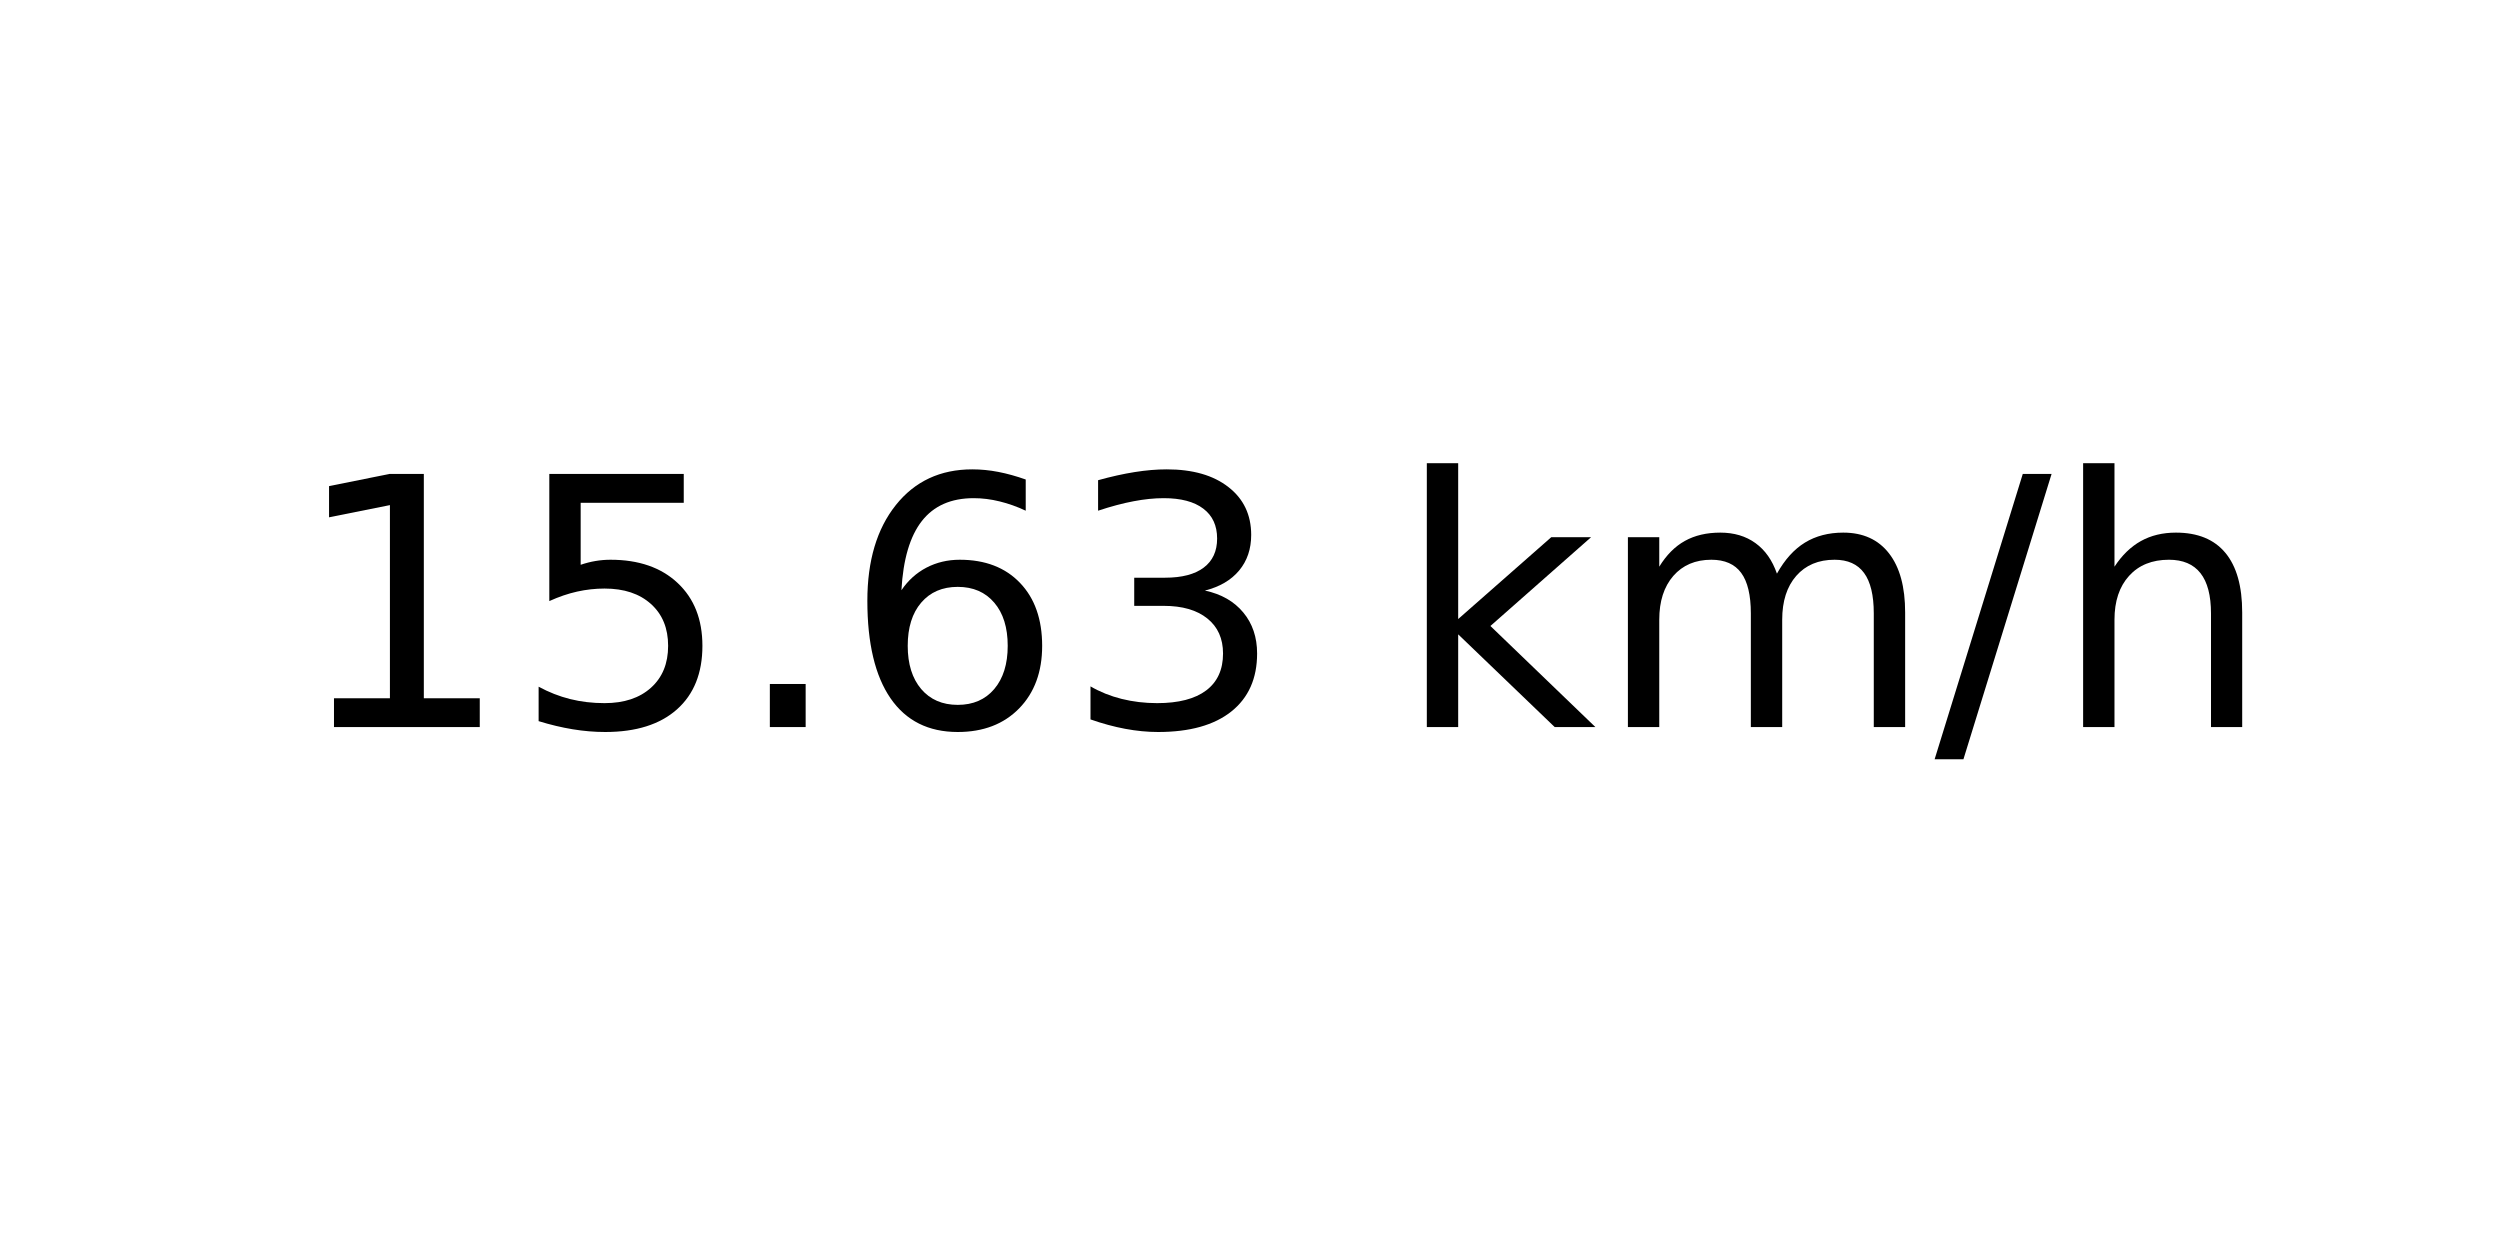
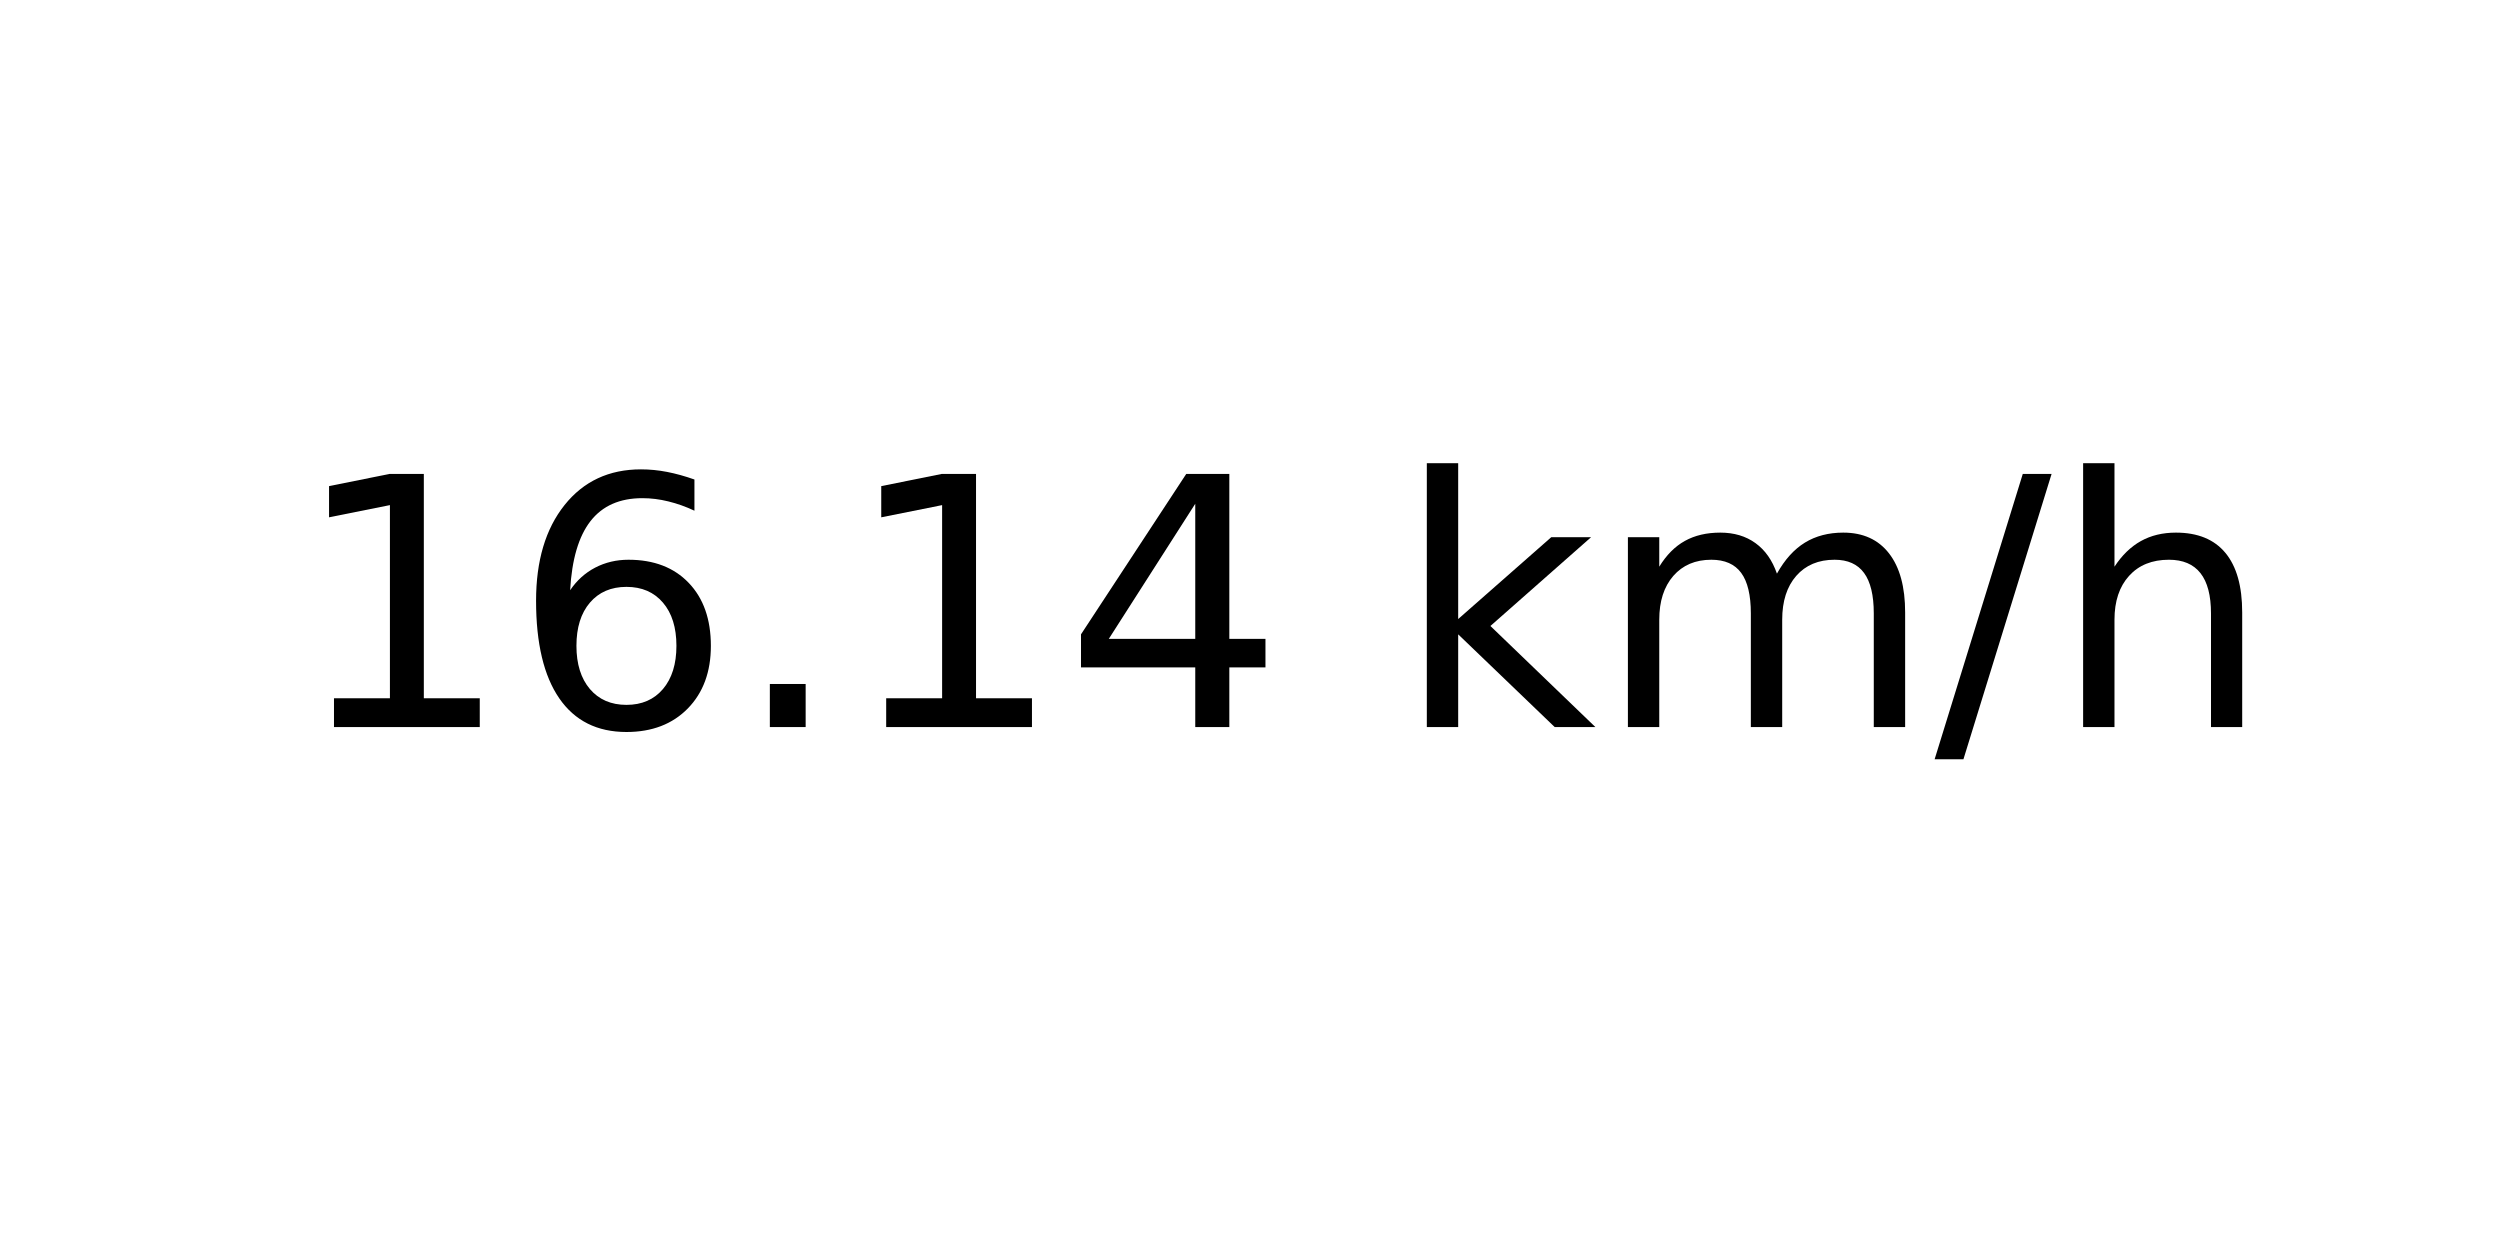
<svg xmlns="http://www.w3.org/2000/svg" xmlns:xlink="http://www.w3.org/1999/xlink" width="72pt" height="36pt" viewBox="0 0 72 36" version="1.1">
  <defs>
    <style type="text/css">*{stroke-linejoin: round; stroke-linecap: butt}</style>
  </defs>
  <g id="figure_1">
    <g id="axes_1">
      <g id="text_1">
        <g transform="translate(8.378125 20.93937) scale(0.1 -0.1)">
          <defs>
            <path id="DejaVuSans-31" d="M 794 531  L 1825 531  L 1825 4091  L 703 3866  L 703 4441  L 1819 4666  L 2450 4666  L 2450 531  L 3481 531  L 3481 0  L 794 0  L 794 531  z " transform="scale(0.015625)" />
-             <path id="DejaVuSans-35" d="M 691 4666  L 3169 4666  L 3169 4134  L 1269 4134  L 1269 2991  Q 1406 3038 1543 3061  Q 1681 3084 1819 3084  Q 2600 3084 3056 2656  Q 3513 2228 3513 1497  Q 3513 744 3044 326  Q 2575 -91 1722 -91  Q 1428 -91 1123 -41  Q 819 9 494 109  L 494 744  Q 775 591 1075 516  Q 1375 441 1709 441  Q 2250 441 2565 725  Q 2881 1009 2881 1497  Q 2881 1984 2565 2268  Q 2250 2553 1709 2553  Q 1456 2553 1204 2497  Q 953 2441 691 2322  L 691 4666  z " transform="scale(0.015625)" />
+             <path id="DejaVuSans-36" d="M 2113 2584  Q 1688 2584 1439 2293  Q 1191 2003 1191 1497  Q 1191 994 1439 701  Q 1688 409 2113 409  Q 2538 409 2786 701  Q 3034 994 3034 1497  Q 3034 2003 2786 2293  Q 2538 2584 2113 2584  z M 3366 4563  L 3366 3988  Q 3128 4100 2886 4159  Q 2644 4219 2406 4219  Q 1781 4219 1451 3797  Q 1122 3375 1075 2522  Q 1259 2794 1537 2939  Q 1816 3084 2150 3084  Q 2853 3084 3261 2657  Q 3669 2231 3669 1497  Q 3669 778 3244 343  Q 2819 -91 2113 -91  Q 1303 -91 875 529  Q 447 1150 447 2328  Q 447 3434 972 4092  Q 1497 4750 2381 4750  Q 2619 4750 2861 4703  Q 3103 4656 3366 4563  z " transform="scale(0.015625)" />
            <path id="DejaVuSans-2e" d="M 684 794  L 1344 794  L 1344 0  L 684 0  L 684 794  z " transform="scale(0.015625)" />
-             <path id="DejaVuSans-36" d="M 2113 2584  Q 1688 2584 1439 2293  Q 1191 2003 1191 1497  Q 1191 994 1439 701  Q 1688 409 2113 409  Q 2538 409 2786 701  Q 3034 994 3034 1497  Q 3034 2003 2786 2293  Q 2538 2584 2113 2584  z M 3366 4563  L 3366 3988  Q 3128 4100 2886 4159  Q 2644 4219 2406 4219  Q 1781 4219 1451 3797  Q 1122 3375 1075 2522  Q 1259 2794 1537 2939  Q 1816 3084 2150 3084  Q 2853 3084 3261 2657  Q 3669 2231 3669 1497  Q 3669 778 3244 343  Q 2819 -91 2113 -91  Q 1303 -91 875 529  Q 447 1150 447 2328  Q 447 3434 972 4092  Q 1497 4750 2381 4750  Q 2619 4750 2861 4703  Q 3103 4656 3366 4563  z " transform="scale(0.015625)" />
-             <path id="DejaVuSans-33" d="M 2597 2516  Q 3050 2419 3304 2112  Q 3559 1806 3559 1356  Q 3559 666 3084 287  Q 2609 -91 1734 -91  Q 1441 -91 1130 -33  Q 819 25 488 141  L 488 750  Q 750 597 1062 519  Q 1375 441 1716 441  Q 2309 441 2620 675  Q 2931 909 2931 1356  Q 2931 1769 2642 2001  Q 2353 2234 1838 2234  L 1294 2234  L 1294 2753  L 1863 2753  Q 2328 2753 2575 2939  Q 2822 3125 2822 3475  Q 2822 3834 2567 4026  Q 2313 4219 1838 4219  Q 1578 4219 1281 4162  Q 984 4106 628 3988  L 628 4550  Q 988 4650 1302 4700  Q 1616 4750 1894 4750  Q 2613 4750 3031 4423  Q 3450 4097 3450 3541  Q 3450 3153 3228 2886  Q 3006 2619 2597 2516  z " transform="scale(0.015625)" />
+             <path id="DejaVuSans-34" d="M 2419 4116  L 825 1625  L 2419 1625  L 2419 4116  z M 2253 4666  L 3047 4666  L 3047 1625  L 3713 1625  L 3713 1100  L 3047 1100  L 3047 0  L 2419 0  L 2419 1100  L 313 1100  L 313 1709  L 2253 4666  z " transform="scale(0.015625)" />
            <path id="DejaVuSans-20" transform="scale(0.015625)" />
            <path id="DejaVuSans-6b" d="M 581 4863  L 1159 4863  L 1159 1991  L 2875 3500  L 3609 3500  L 1753 1863  L 3688 0  L 2938 0  L 1159 1709  L 1159 0  L 581 0  L 581 4863  z " transform="scale(0.015625)" />
            <path id="DejaVuSans-6d" d="M 3328 2828  Q 3544 3216 3844 3400  Q 4144 3584 4550 3584  Q 5097 3584 5394 3201  Q 5691 2819 5691 2113  L 5691 0  L 5113 0  L 5113 2094  Q 5113 2597 4934 2840  Q 4756 3084 4391 3084  Q 3944 3084 3684 2787  Q 3425 2491 3425 1978  L 3425 0  L 2847 0  L 2847 2094  Q 2847 2600 2669 2842  Q 2491 3084 2119 3084  Q 1678 3084 1418 2786  Q 1159 2488 1159 1978  L 1159 0  L 581 0  L 581 3500  L 1159 3500  L 1159 2956  Q 1356 3278 1631 3431  Q 1906 3584 2284 3584  Q 2666 3584 2933 3390  Q 3200 3197 3328 2828  z " transform="scale(0.015625)" />
            <path id="DejaVuSans-2f" d="M 1625 4666  L 2156 4666  L 531 -594  L 0 -594  L 1625 4666  z " transform="scale(0.015625)" />
            <path id="DejaVuSans-68" d="M 3513 2113  L 3513 0  L 2938 0  L 2938 2094  Q 2938 2591 2744 2837  Q 2550 3084 2163 3084  Q 1697 3084 1428 2787  Q 1159 2491 1159 1978  L 1159 0  L 581 0  L 581 4863  L 1159 4863  L 1159 2956  Q 1366 3272 1645 3428  Q 1925 3584 2291 3584  Q 2894 3584 3203 3211  Q 3513 2838 3513 2113  z " transform="scale(0.015625)" />
          </defs>
          <use xlink:href="#DejaVuSans-31" />
-           <use xlink:href="#DejaVuSans-35" x="63.623" />
+           <use xlink:href="#DejaVuSans-36" x="63.623" />
          <use xlink:href="#DejaVuSans-2e" x="127.246" />
-           <use xlink:href="#DejaVuSans-36" x="159.033" />
-           <use xlink:href="#DejaVuSans-33" x="222.656" />
+           <use xlink:href="#DejaVuSans-31" x="159.033" />
+           <use xlink:href="#DejaVuSans-34" x="222.656" />
          <use xlink:href="#DejaVuSans-20" x="286.279" />
          <use xlink:href="#DejaVuSans-6b" x="318.066" />
          <use xlink:href="#DejaVuSans-6d" x="375.977" />
          <use xlink:href="#DejaVuSans-2f" x="473.389" />
          <use xlink:href="#DejaVuSans-68" x="507.08" />
        </g>
      </g>
    </g>
  </g>
</svg>
